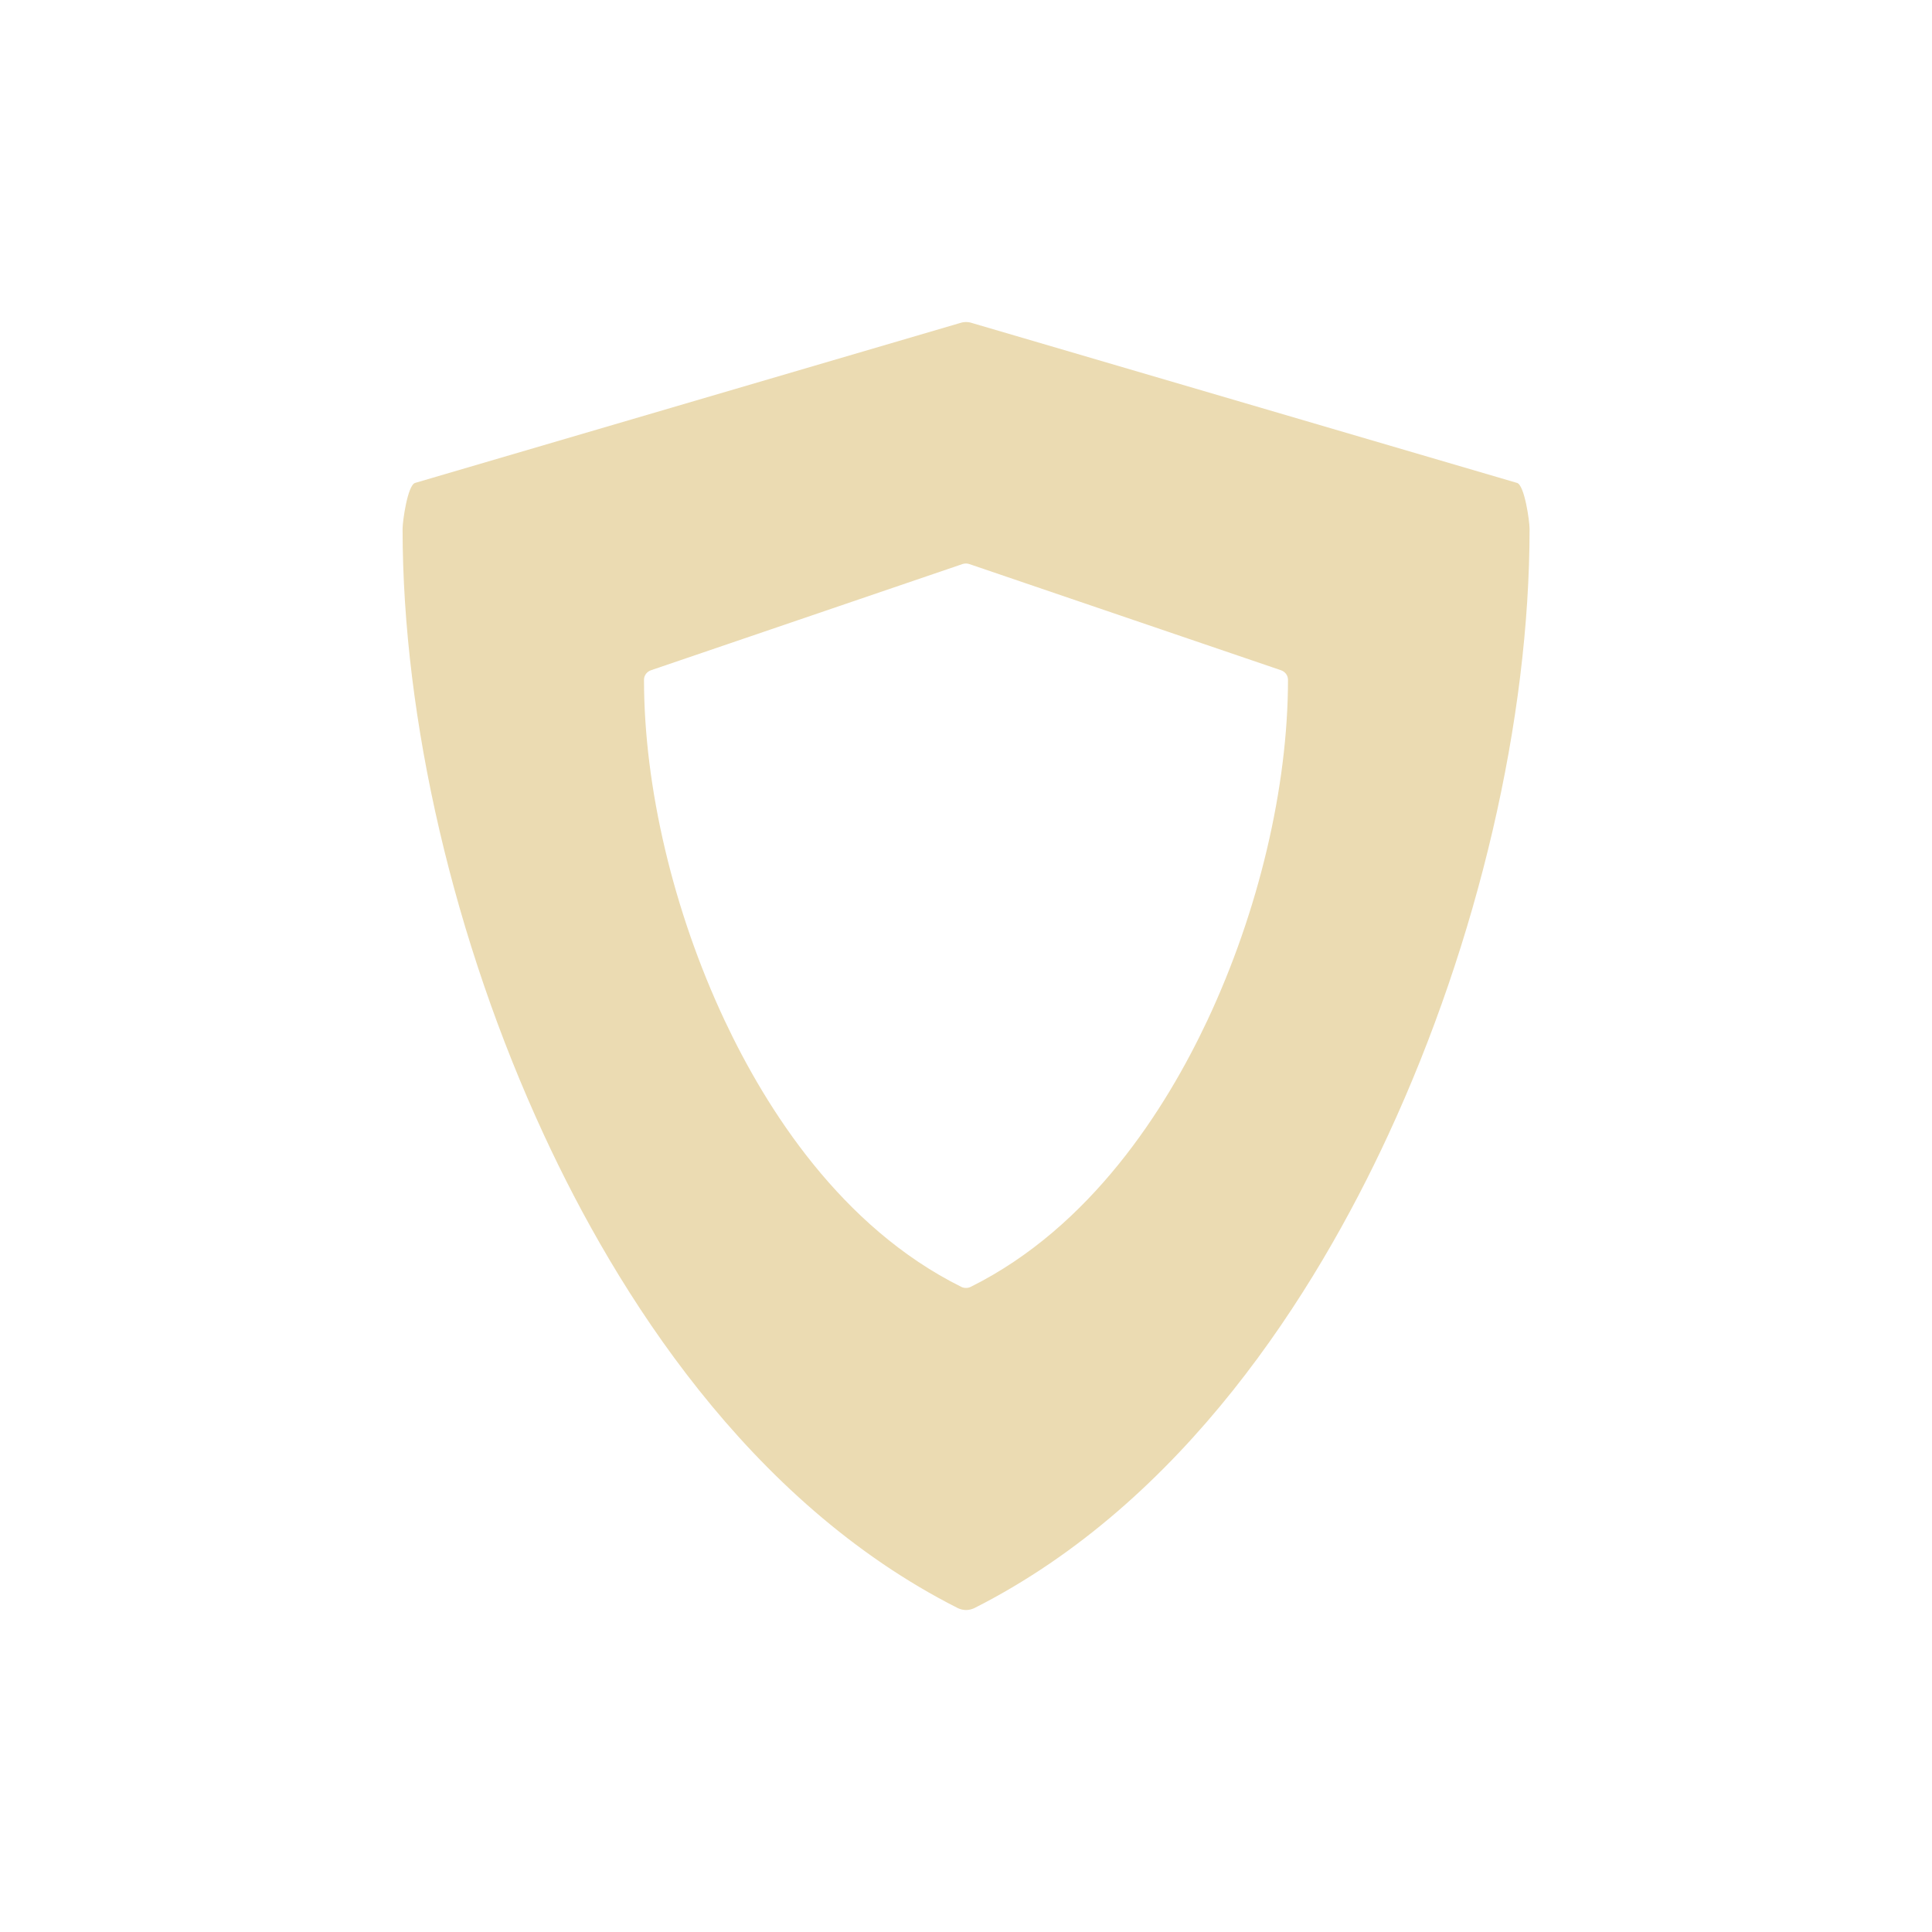
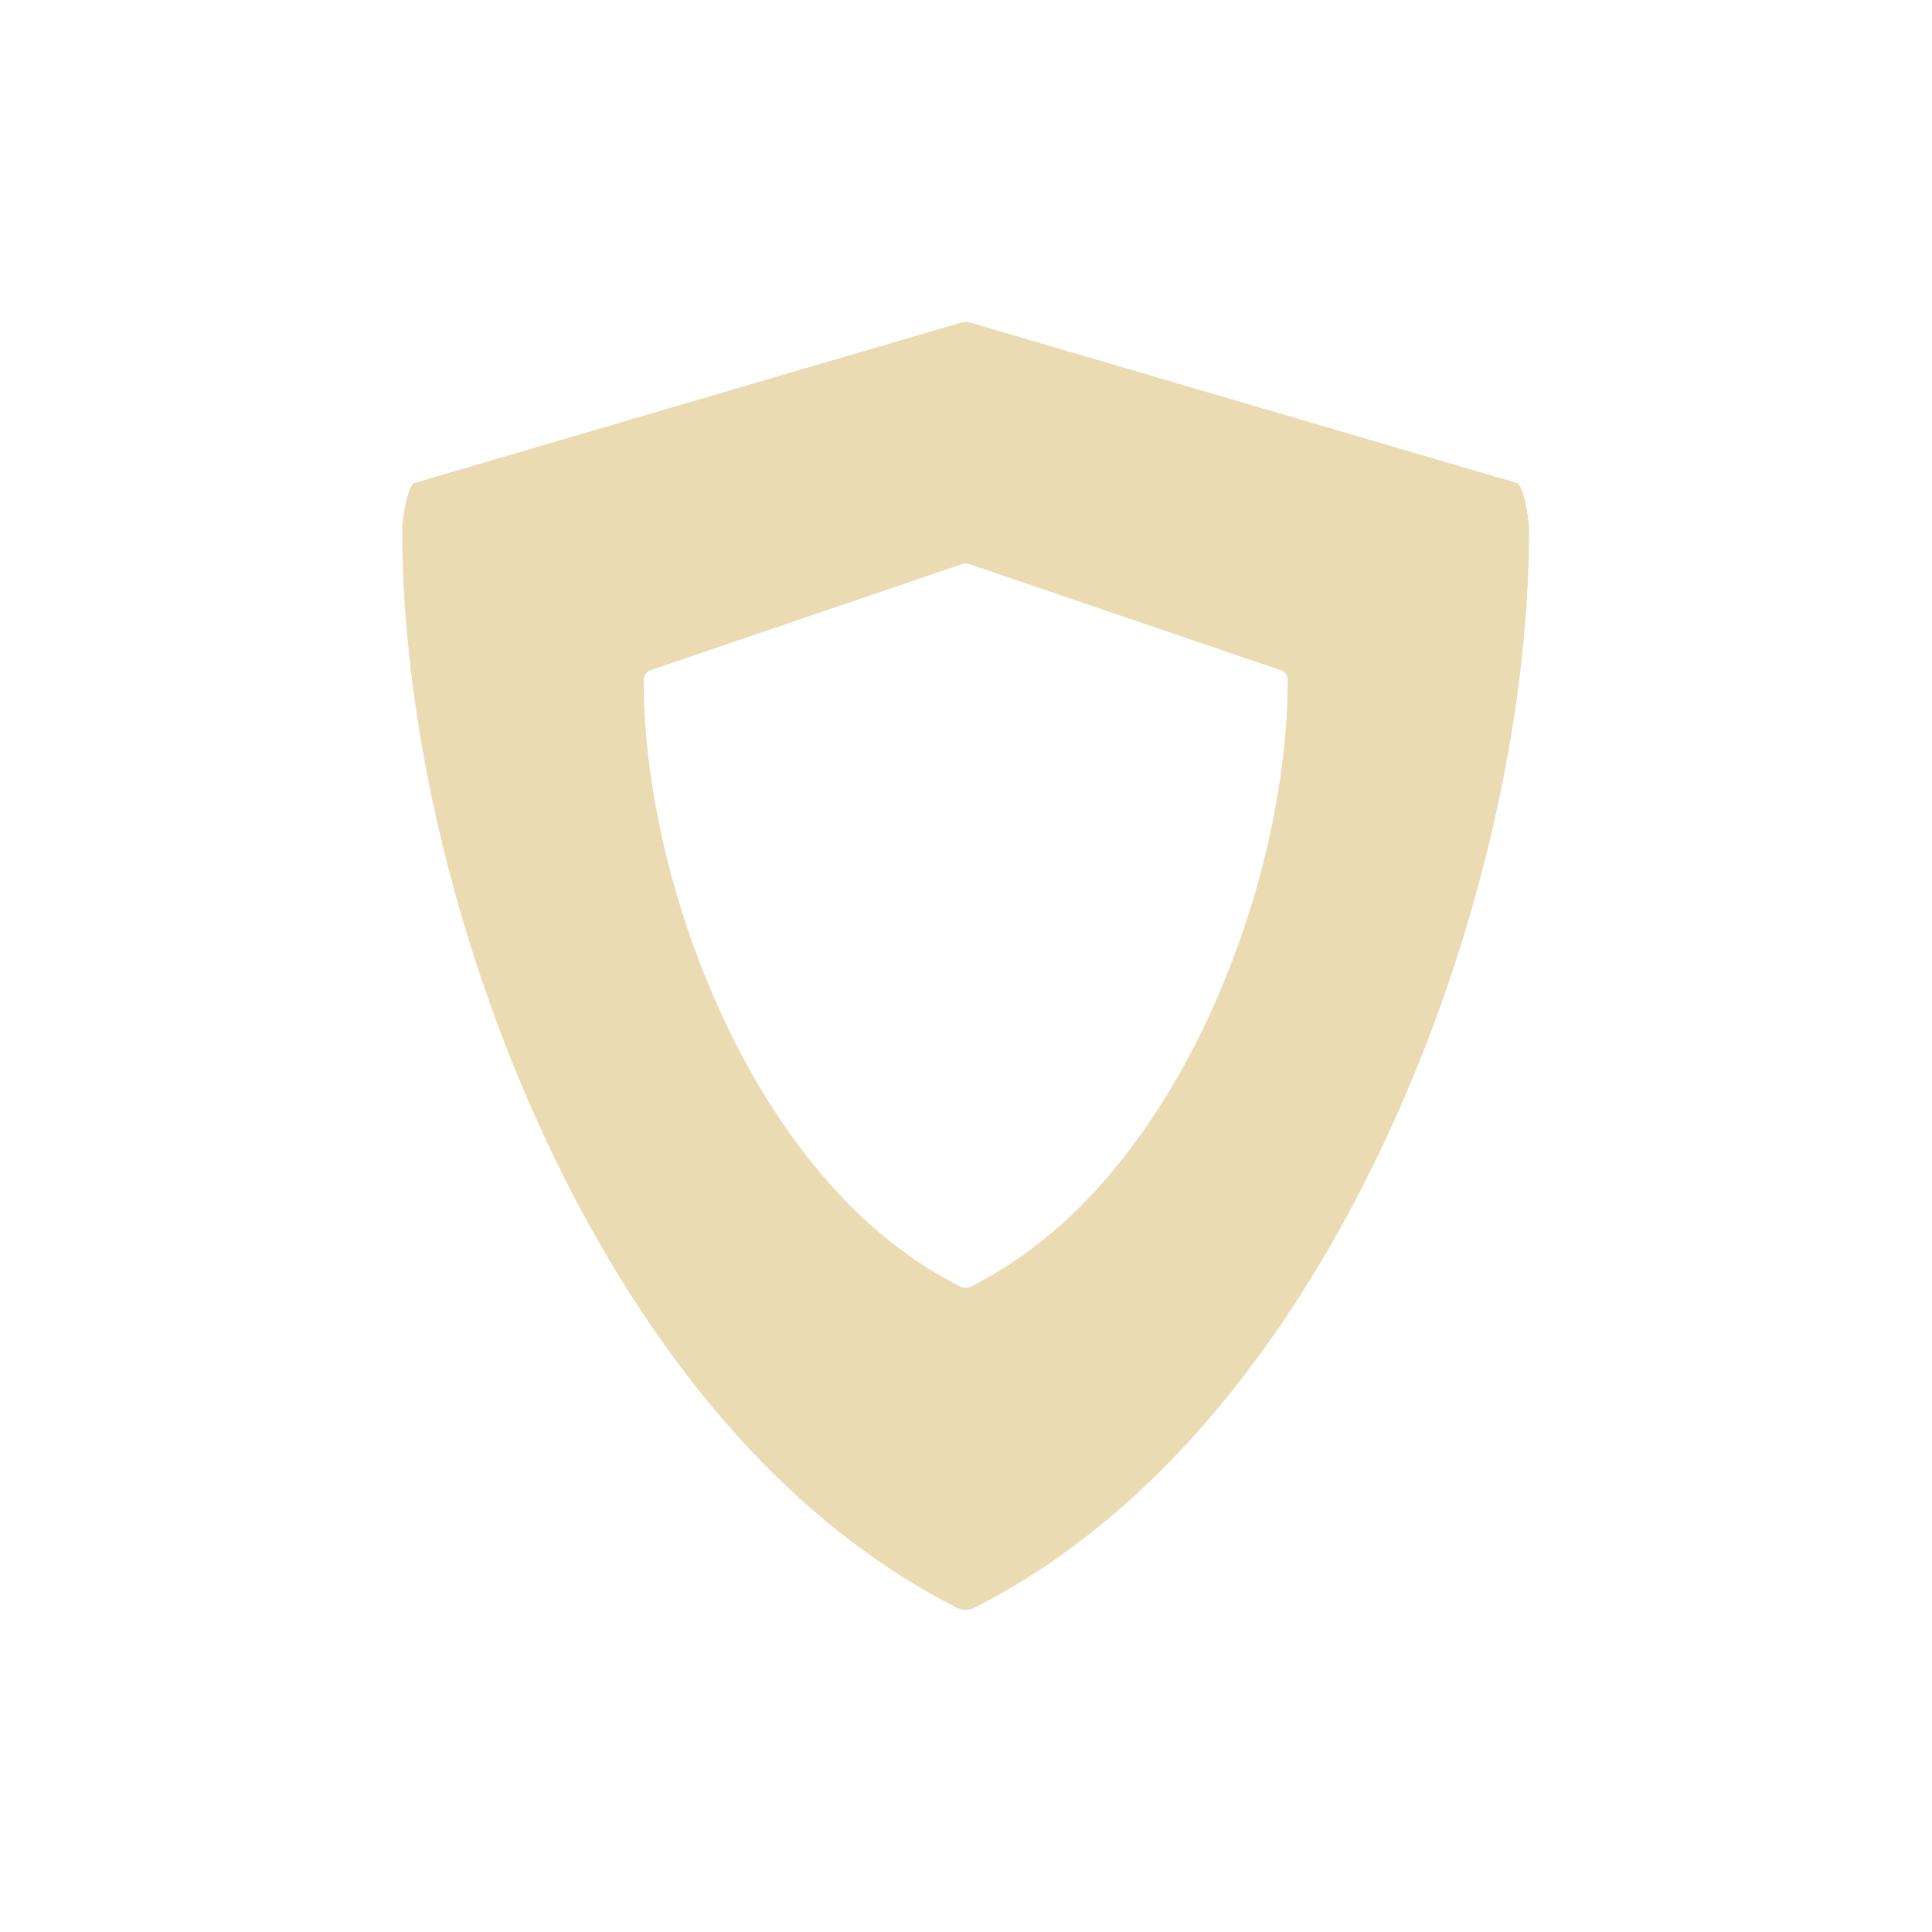
<svg xmlns="http://www.w3.org/2000/svg" width="24" height="24" version="1">
  <defs>
-     <style id="current-color-scheme" type="text/css">
-    .ColorScheme-Text { color:#ebdbb2; } .ColorScheme-Highlight { color:#458588; }
-   </style>
+     <style id="current-color-scheme" type="text/css">.ColorScheme-Text { color:#ebdbb2; } .ColorScheme-Highlight { color:#458588; } .ColorScheme-NeutralText { color:#fe8019; } .ColorScheme-PositiveText { color:#689d6a; } .ColorScheme-NegativeText { color:#fb4934; }</style>
  </defs>
-   <g transform="matrix(.046206 0 0 .045375 3.8524 3.9993)">
-     <path style="fill:currentColor" class="ColorScheme-Text" d="m7.924 0.014-6.769 1.986c-0.092 0.032-0.154 0.474-0.154 0.57 0 2.372 0.639 5.115 1.754 7.524 0.904 1.954 2.53 4.56 5.141 5.881 0.033 0.016 0.069 0.025 0.105 0.025s0.072-0.009 0.105-0.025c2.611-1.321 4.237-3.927 5.141-5.881 1.115-2.409 1.754-5.152 1.754-7.524 0-0.096-0.062-0.538-0.154-0.57l-6.77-1.986c-0.05-0.017-0.103-0.017-0.152 0zm0.031 2.994c0.028-0.01 0.059-0.01 0.088 0l3.869 1.318c0.053 0.018 0.088 0.065 0.088 0.119 0 1.334-0.365 2.877-1.002 4.232-0.517 1.099-1.446 2.565-2.938 3.308-0.019 0.01-0.04 0.014-0.06 0.014s-0.042-0.004-0.06-0.014c-1.492-0.742-2.421-2.209-2.938-3.308-0.637-1.355-1.002-2.898-1.002-4.232 0-0.054 0.035-0.101 0.088-0.119l3.867-1.318z" transform="matrix(21.642 0 0 22.04 3.1948 -.0000010886)" />
-   </g>
+   <path class="ColorScheme-Text" d="m11.92 4.013-6.77 1.986c-0.092 0.032-0.154 0.474-0.154 0.57 0 2.372 0.639 5.115 1.754 7.524 0.904 1.954 2.53 4.56 5.141 5.881 0.033 0.016 0.069 0.025 0.105 0.025s0.072-9e-3 0.105-0.025c2.61-1.321 4.236-3.927 5.14-5.881 1.115-2.409 1.754-5.152 1.754-7.524 0-0.096-0.062-0.538-0.154-0.57l-6.77-1.986c-0.05-0.017-0.103-0.017-0.152 0zm0.031 2.994c0.028-0.01 0.059-0.01 0.088 0l3.869 1.318c0.053 0.018 0.088 0.065 0.088 0.119 0 1.334-0.365 2.877-1.002 4.232-0.517 1.099-1.446 2.565-2.938 3.308-0.019 0.01-0.04 0.014-0.06 0.014s-0.042-4e-3 -0.06-0.014c-1.492-0.742-2.421-2.209-2.938-3.308-0.637-1.355-1.002-2.898-1.002-4.232 0-0.054 0.035-0.101 0.088-0.119l3.867-1.318z" fill="currentColor" />
</svg>
